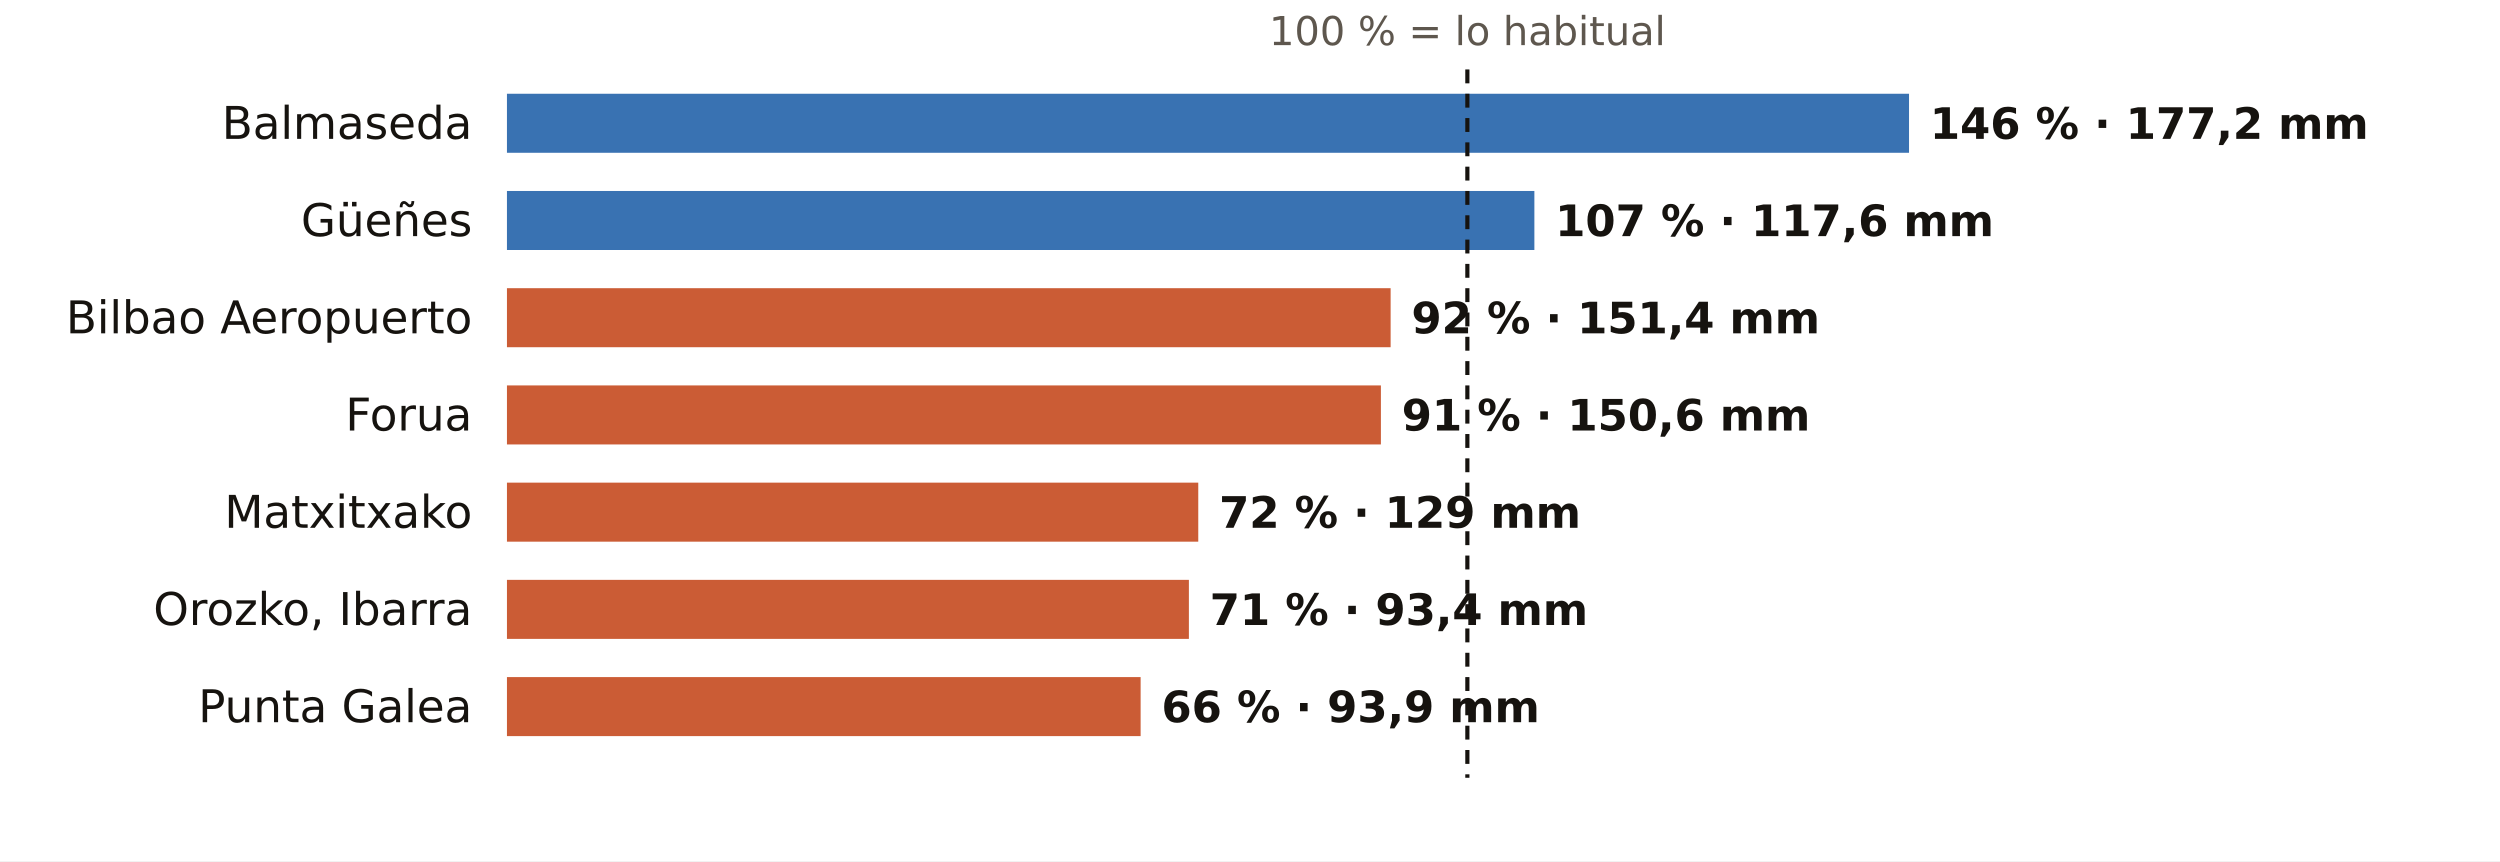
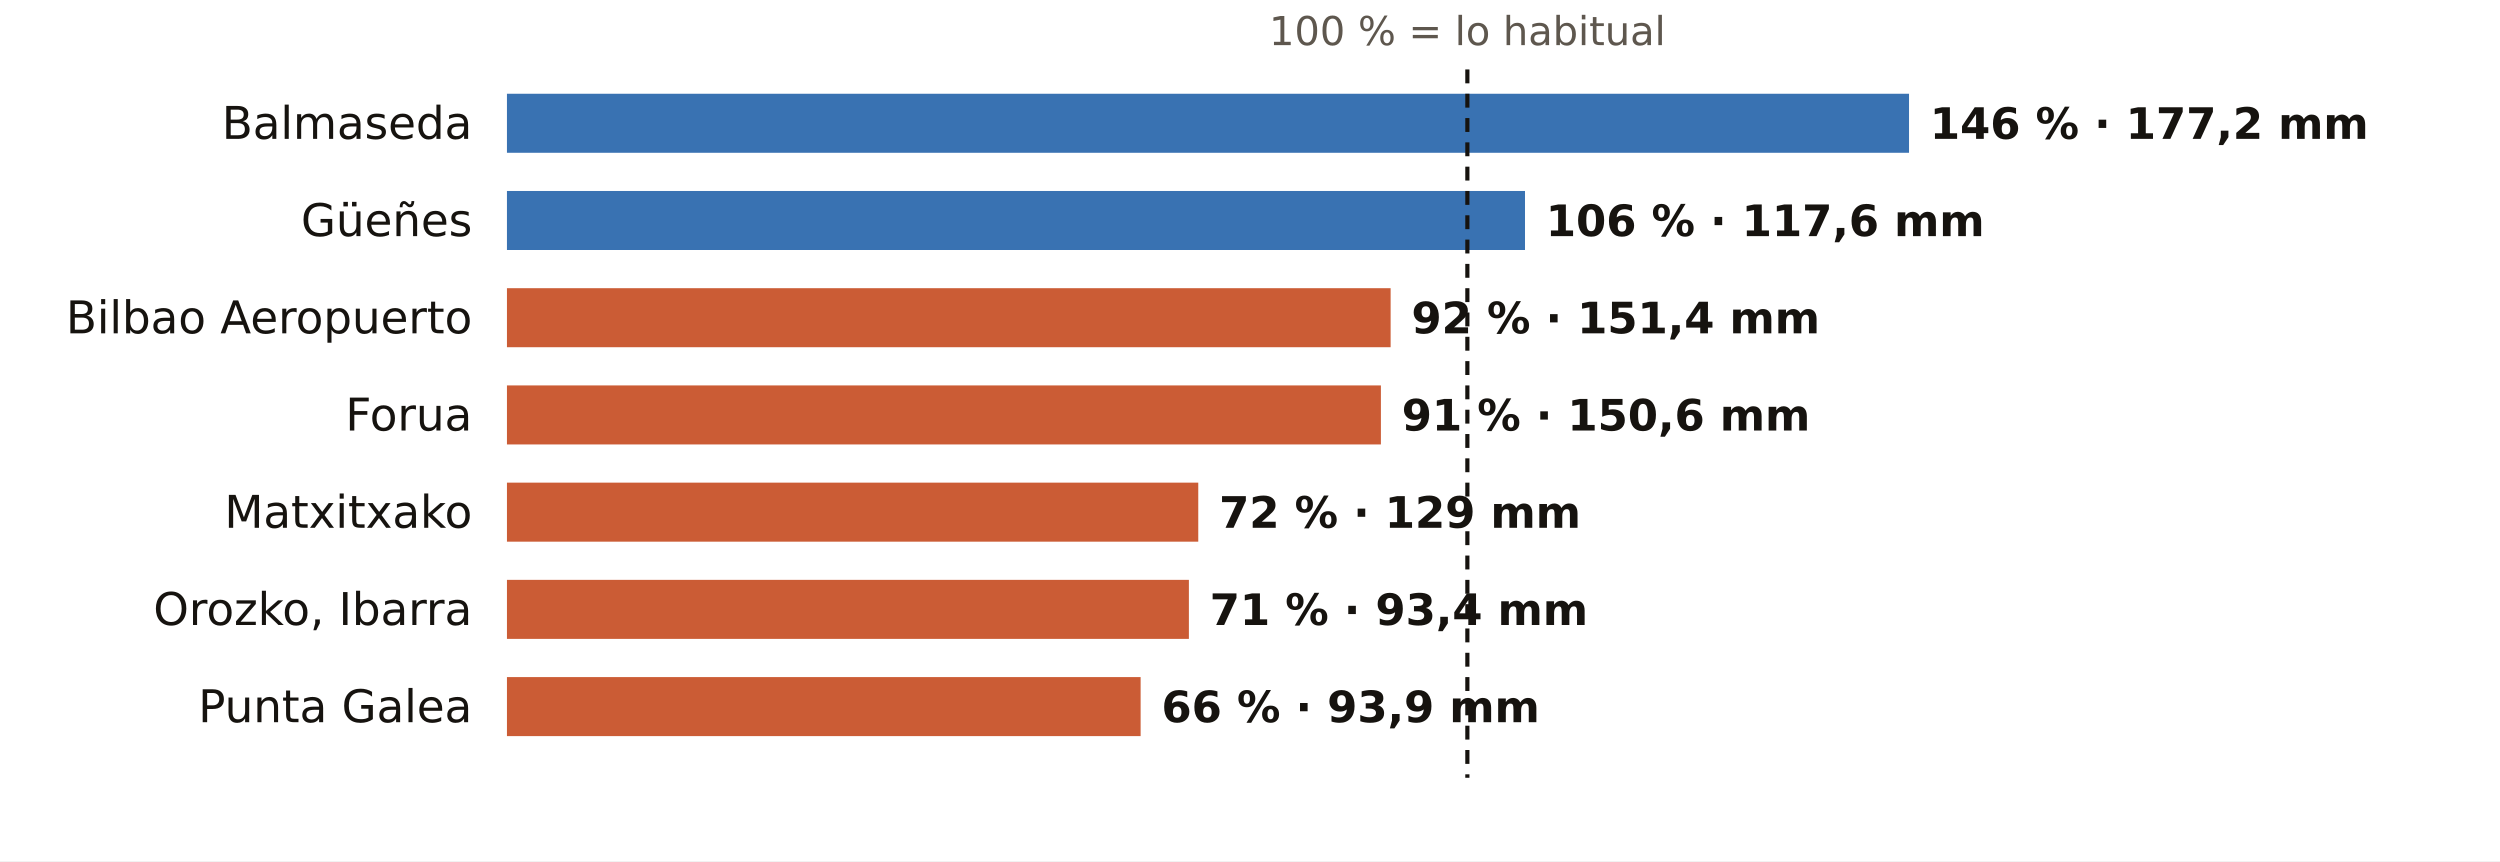
<svg xmlns="http://www.w3.org/2000/svg" viewBox="0 0 720 248" width="720" height="248" role="img" aria-label="El otoño en los pluviómetros de AEMET de Bizkaia: % de lo habitual">
  <rect width="720" height="248" fill="#FFFFFF" />
  <text x="422.6" y="13.0" font-size="11.5" fill="#5E574E" text-anchor="middle" font-weight="400" font-family="Public Sans, DejaVu Sans, Arial, sans-serif">100 % = lo habitual</text>
  <text x="136.0" y="40.0" font-size="13" fill="#16130F" text-anchor="end" font-weight="500" font-family="Public Sans, DejaVu Sans, Arial, sans-serif">Balmaseda</text>
  <rect x="146" y="27" width="403.8" height="17" fill="#1F5FA8" opacity="0.88" />
  <text x="555.8" y="40.0" font-size="12.5" fill="#16130F" text-anchor="start" font-weight="600" font-family="Public Sans, DejaVu Sans, Arial, sans-serif">146 % · 177,2 mm</text>
  <text x="136.0" y="68.0" font-size="13" fill="#16130F" text-anchor="end" font-weight="500" font-family="Public Sans, DejaVu Sans, Arial, sans-serif">Güeñes</text>
-   <rect x="146" y="55" width="295.9" height="17" fill="#1F5FA8" opacity="0.88" />
-   <text x="447.9" y="68.0" font-size="12.5" fill="#16130F" text-anchor="start" font-weight="600" font-family="Public Sans, DejaVu Sans, Arial, sans-serif">107 % · 117,6 mm</text>
+   <rect x="146" y="55" width="293.2" height="17" fill="#1F5FA8" opacity="0.88" />
+   <text x="445.2" y="68.0" font-size="12.5" fill="#16130F" text-anchor="start" font-weight="600" font-family="Public Sans, DejaVu Sans, Arial, sans-serif">106 % · 117,6 mm</text>
  <text x="136.0" y="96.0" font-size="13" fill="#16130F" text-anchor="end" font-weight="500" font-family="Public Sans, DejaVu Sans, Arial, sans-serif">Bilbao Aeropuerto</text>
  <rect x="146" y="83" width="254.5" height="17" fill="#C4461A" opacity="0.88" />
  <text x="406.5" y="96.0" font-size="12.5" fill="#16130F" text-anchor="start" font-weight="600" font-family="Public Sans, DejaVu Sans, Arial, sans-serif">92 % · 151,4 mm</text>
  <text x="136.0" y="124.0" font-size="13" fill="#16130F" text-anchor="end" font-weight="500" font-family="Public Sans, DejaVu Sans, Arial, sans-serif">Forua</text>
  <rect x="146" y="111" width="251.7" height="17" fill="#C4461A" opacity="0.88" />
  <text x="403.7" y="124.0" font-size="12.5" fill="#16130F" text-anchor="start" font-weight="600" font-family="Public Sans, DejaVu Sans, Arial, sans-serif">91 % · 150,6 mm</text>
  <text x="136.0" y="152.0" font-size="13" fill="#16130F" text-anchor="end" font-weight="500" font-family="Public Sans, DejaVu Sans, Arial, sans-serif">Matxitxako</text>
  <rect x="146" y="139" width="199.1" height="17" fill="#C4461A" opacity="0.88" />
  <text x="351.1" y="152.0" font-size="12.5" fill="#16130F" text-anchor="start" font-weight="600" font-family="Public Sans, DejaVu Sans, Arial, sans-serif">72 % · 129 mm</text>
  <text x="136.0" y="180.0" font-size="13" fill="#16130F" text-anchor="end" font-weight="500" font-family="Public Sans, DejaVu Sans, Arial, sans-serif">Orozko, Ibarra</text>
  <rect x="146" y="167" width="196.4" height="17" fill="#C4461A" opacity="0.88" />
  <text x="348.4" y="180.0" font-size="12.5" fill="#16130F" text-anchor="start" font-weight="600" font-family="Public Sans, DejaVu Sans, Arial, sans-serif">71 % · 93,4 mm</text>
  <text x="136.0" y="208.0" font-size="13" fill="#16130F" text-anchor="end" font-weight="500" font-family="Public Sans, DejaVu Sans, Arial, sans-serif">Punta Galea</text>
  <rect x="146" y="195" width="182.5" height="17" fill="#C4461A" opacity="0.88" />
  <text x="334.5" y="208.0" font-size="12.5" fill="#16130F" text-anchor="start" font-weight="600" font-family="Public Sans, DejaVu Sans, Arial, sans-serif">66 % · 93,9 mm</text>
  <line x1="422.6" x2="422.6" y1="20" y2="224" stroke="#16130F" stroke-width="1.2" stroke-dasharray="4 3" />
</svg>
